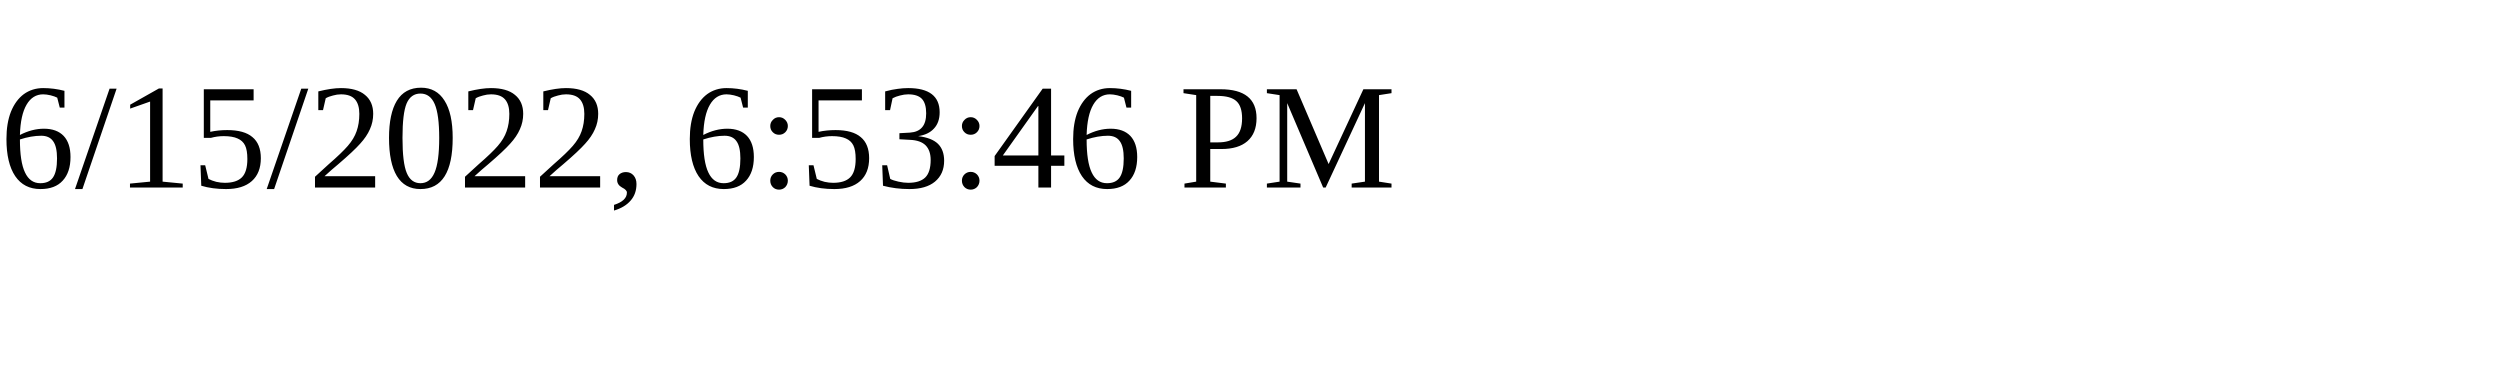
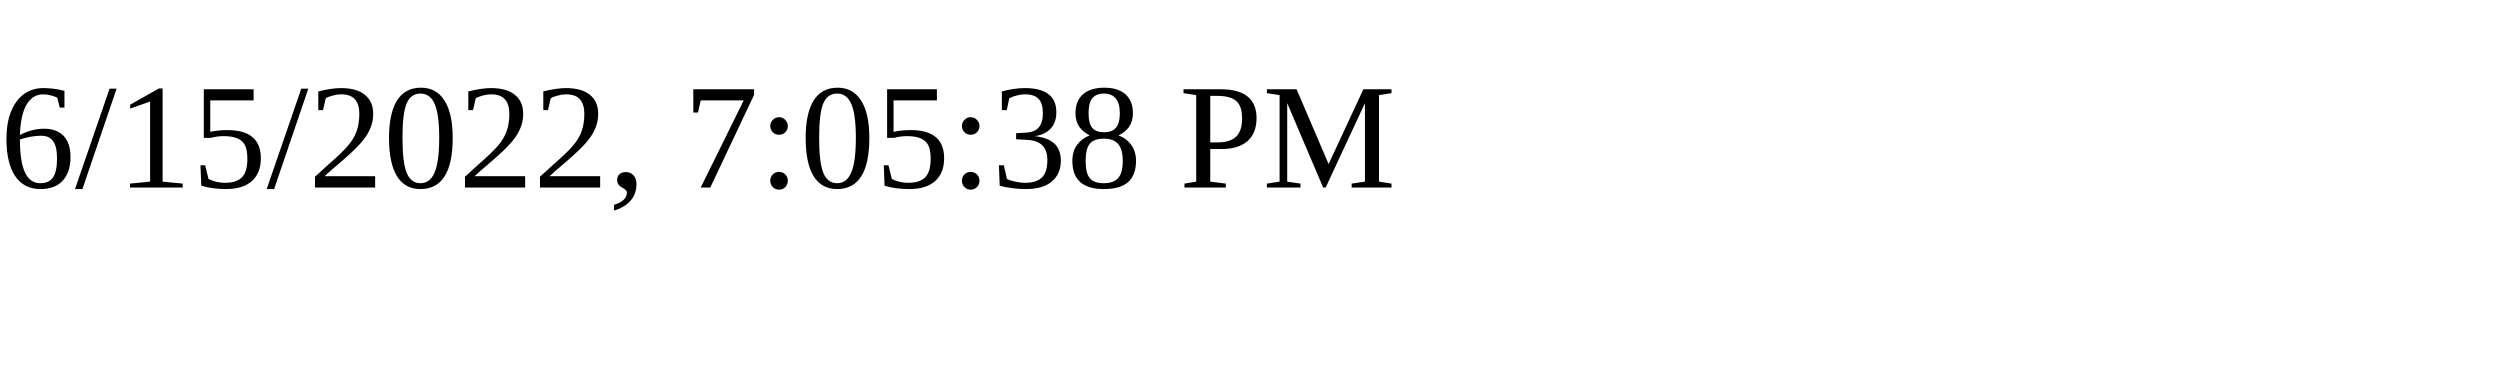
<svg xmlns="http://www.w3.org/2000/svg" height="30" width="200">
-   <text x="0" y="15">6/15/2022, 6:53:46 PM</text>
+   <text x="0" y="15">6/15/2022, 7:05:38 PM</text>
</svg>
